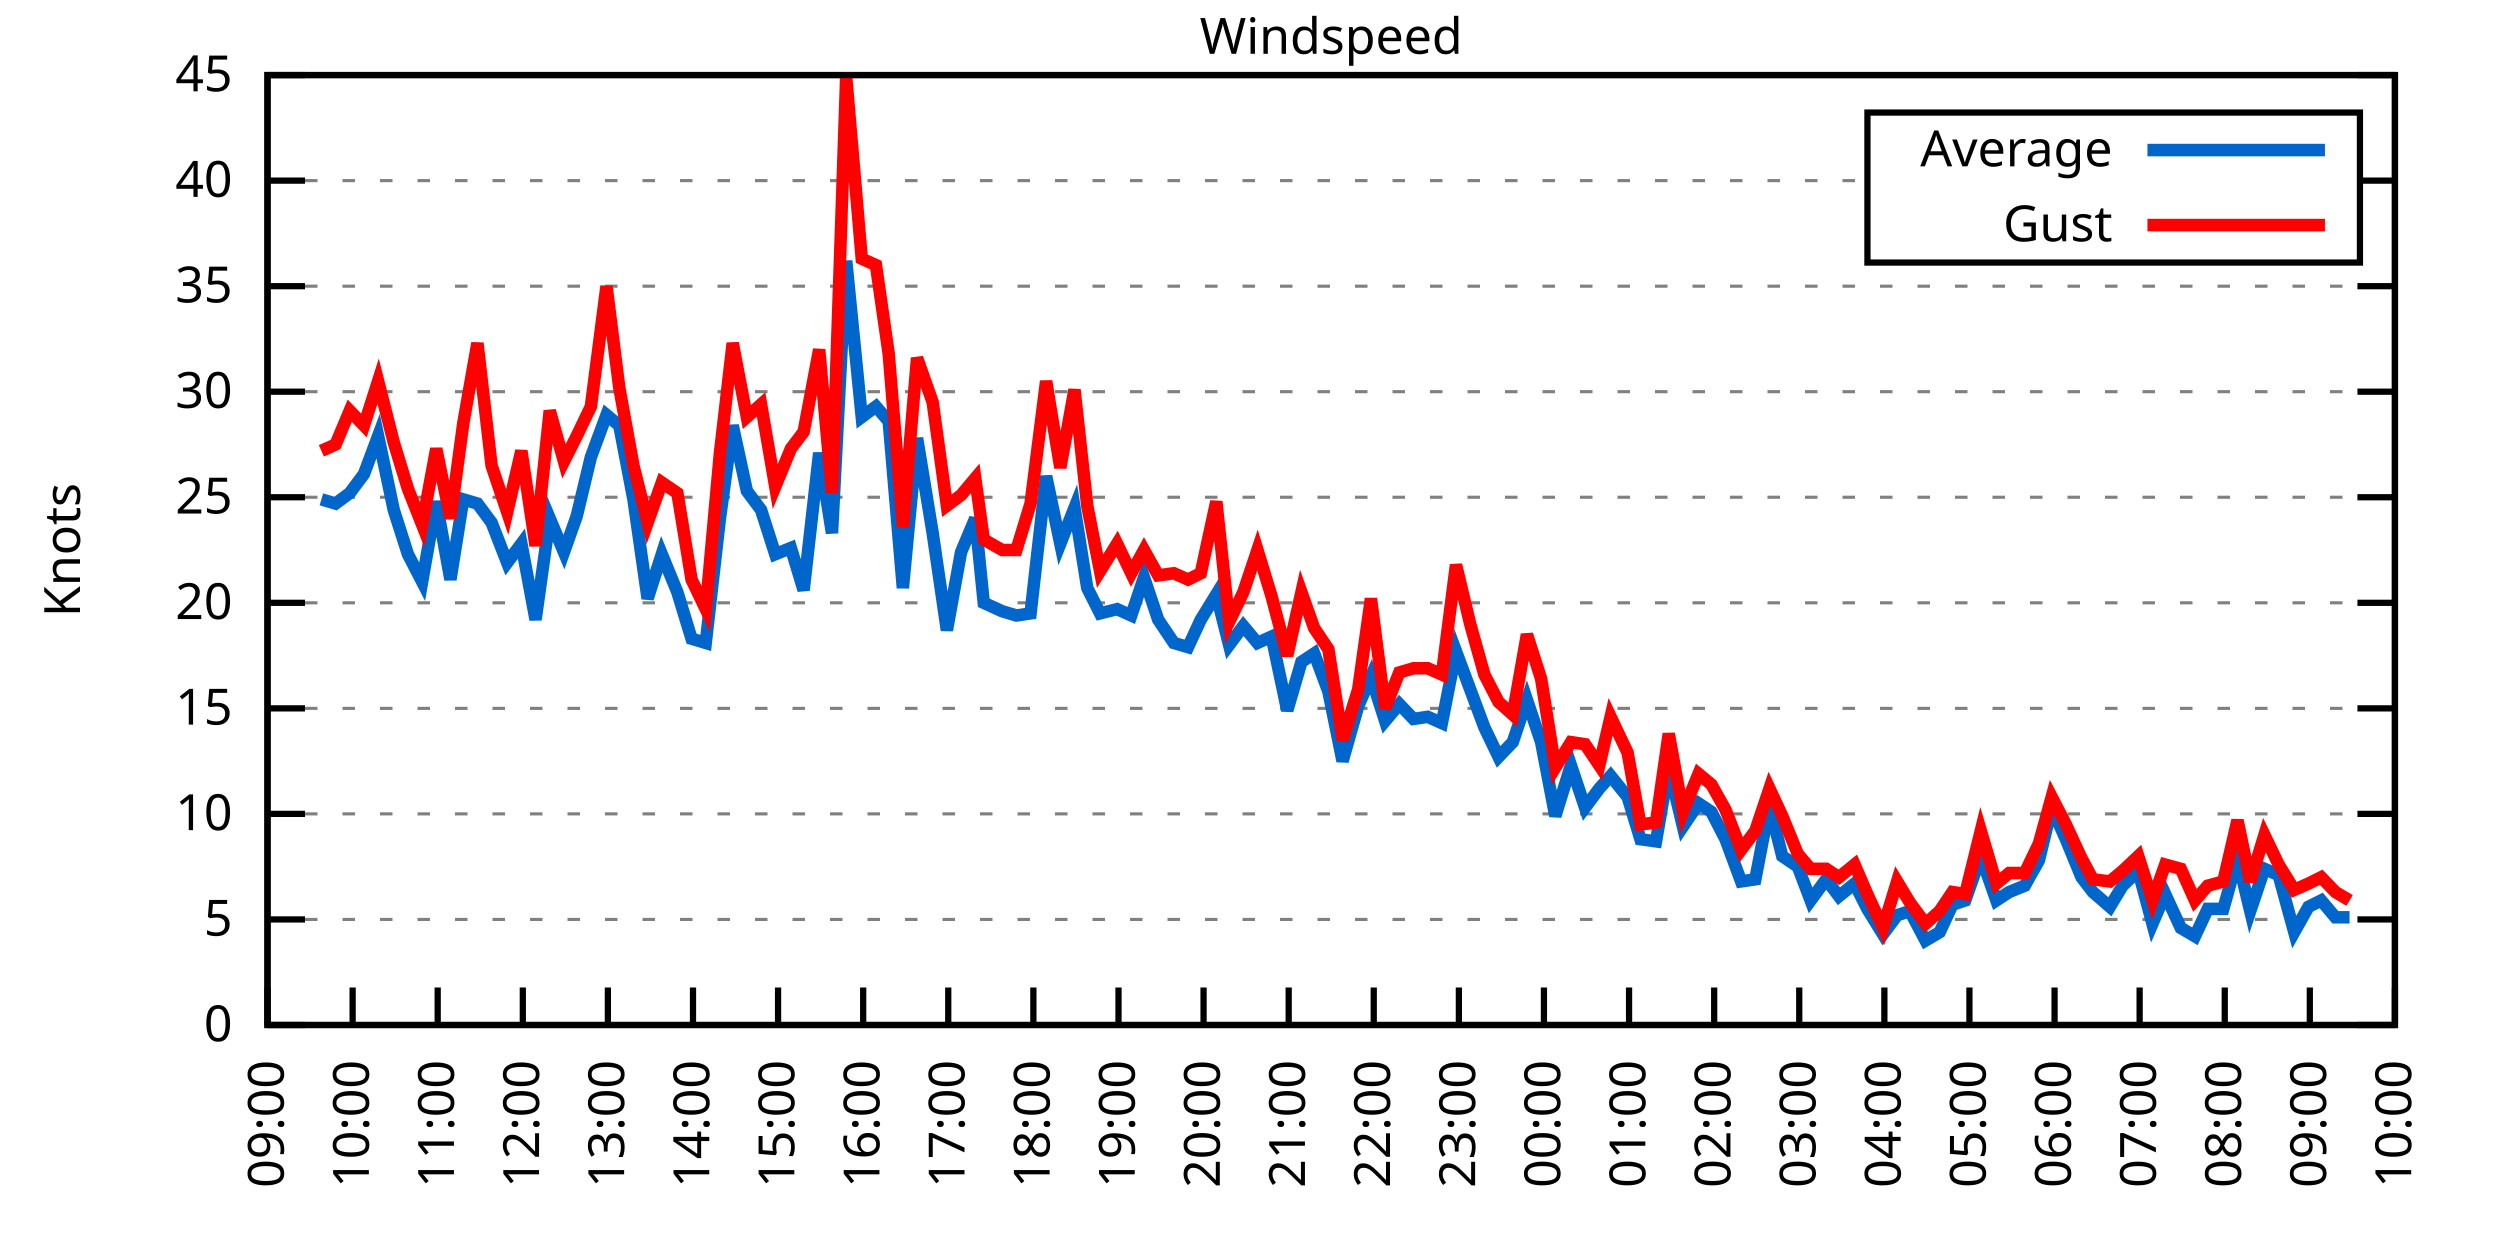
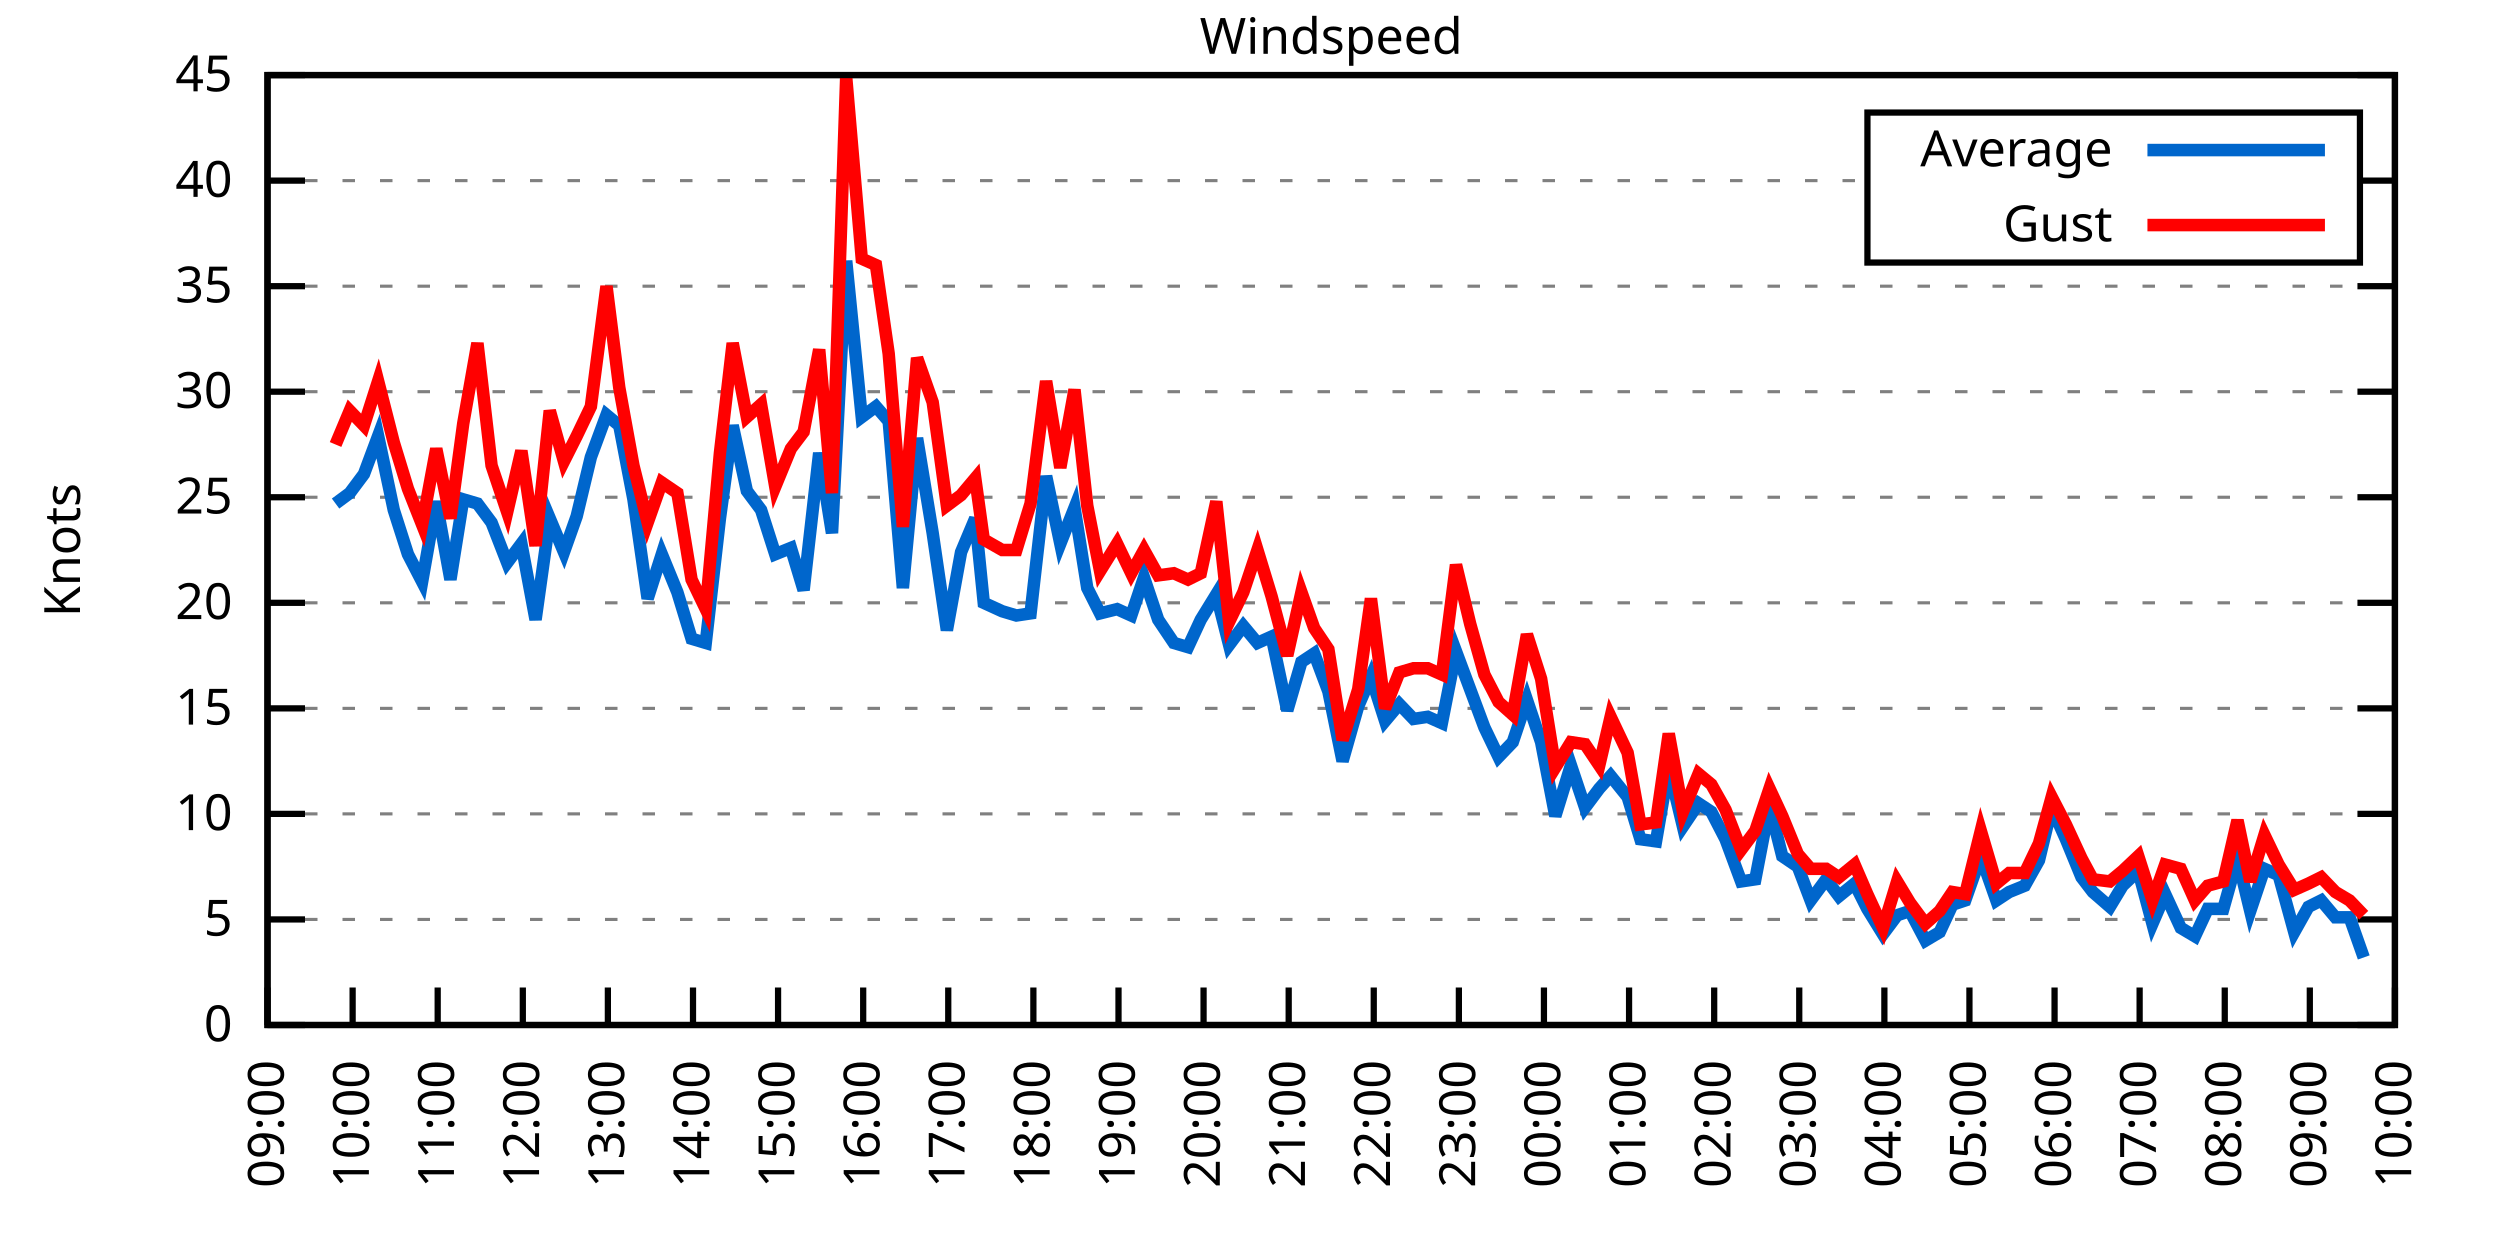
<svg xmlns="http://www.w3.org/2000/svg" xmlns:xlink="http://www.w3.org/1999/xlink" width="400" height="200" viewBox="0 0 400 200">
  <g id="gnuplot_canvas">
    <rect x="0" y="0" width="400" height="200" fill="none" />
    <defs>
      <circle id="gpDot" r="0.5" stroke-width="0.5" stroke="currentColor" />
      <path id="gpPt0" stroke-width="0.333" stroke="currentColor" d="M-1,0 h2 M0,-1 v2" />
      <path id="gpPt1" stroke-width="0.333" stroke="currentColor" d="M-1,-1 L1,1 M1,-1 L-1,1" />
      <path id="gpPt2" stroke-width="0.333" stroke="currentColor" d="M-1,0 L1,0 M0,-1 L0,1 M-1,-1 L1,1 M-1,1 L1,-1" />
      <rect id="gpPt3" stroke-width="0.333" stroke="currentColor" x="-1" y="-1" width="2" height="2" />
      <rect id="gpPt4" stroke-width="0.333" stroke="currentColor" fill="currentColor" x="-1" y="-1" width="2" height="2" />
      <circle id="gpPt5" stroke-width="0.333" stroke="currentColor" cx="0" cy="0" r="1" />
      <use xlink:href="#gpPt5" id="gpPt6" fill="currentColor" stroke="none" />
      <path id="gpPt7" stroke-width="0.333" stroke="currentColor" d="M0,-1.33 L-1.33,0.67 L1.33,0.67 z" />
      <use xlink:href="#gpPt7" id="gpPt8" fill="currentColor" stroke="none" />
      <use xlink:href="#gpPt7" id="gpPt9" stroke="currentColor" transform="rotate(180)" />
      <use xlink:href="#gpPt9" id="gpPt10" fill="currentColor" stroke="none" />
      <use xlink:href="#gpPt3" id="gpPt11" stroke="currentColor" transform="rotate(45)" />
      <use xlink:href="#gpPt11" id="gpPt12" fill="currentColor" stroke="none" />
      <path id="gpPt13" stroke-width="0.333" stroke="currentColor" d="M0,1.330 L1.265,0.411 L0.782,-1.067 L-0.782,-1.076 L-1.265,0.411 z" />
      <use xlink:href="#gpPt13" id="gpPt14" fill="currentColor" stroke="none" />
      <filter id="textbox" filterUnits="objectBoundingBox" x="0" y="0" height="1" width="1">
        <feFlood flood-color="white" flood-opacity="1" result="bgnd" />
        <feComposite in="SourceGraphic" in2="bgnd" operator="atop" />
      </filter>
      <filter id="greybox" filterUnits="objectBoundingBox" x="0" y="0" height="1" width="1">
        <feFlood flood-color="lightgrey" flood-opacity="1" result="grey" />
        <feComposite in="SourceGraphic" in2="grey" operator="atop" />
      </filter>
    </defs>
    <g fill="none" color="white" stroke="currentColor" stroke-width="1.00" stroke-linecap="butt" stroke-linejoin="miter">
</g>
    <g fill="none" color="black" stroke="currentColor" stroke-width="1.00" stroke-linecap="butt" stroke-linejoin="miter">
      <g stroke="none" shape-rendering="crispEdges">
        <polygon fill="rgb(255, 255, 255)" points="42.80,164.00 383.18,164.00 383.18,12.02 42.80,12.02 " />
      </g>
    </g>
    <g fill="none" color="black" stroke="currentColor" stroke-width="1.00" stroke-linecap="butt" stroke-linejoin="miter">
</g>
    <g fill="none" color="black" stroke="black" stroke-width="0.50" stroke-linecap="butt" stroke-linejoin="miter">
</g>
    <g fill="none" color="gray" stroke="currentColor" stroke-width="0.50" stroke-linecap="butt" stroke-linejoin="miter">
      <path stroke="gray" stroke-dasharray="2,4" class="gridline" d="M42.80,164.00 L383.19,164.00  " />
    </g>
    <g fill="none" color="gray" stroke="gray" stroke-width="1.00" stroke-linecap="butt" stroke-linejoin="miter">
</g>
    <g fill="none" color="black" stroke="currentColor" stroke-width="1.00" stroke-linecap="butt" stroke-linejoin="miter">
      <path stroke="black" d="M42.80,164.00 L48.80,164.00 M383.19,164.00 L377.19,164.00  " />
      <g transform="translate(37.20,166.60)" stroke="none" fill="black" font-family="Sans" font-size="8.00" text-anchor="end">
        <text>
          <tspan font-family="Sans"> 0</tspan>
        </text>
      </g>
    </g>
    <g fill="none" color="black" stroke="currentColor" stroke-width="1.00" stroke-linecap="butt" stroke-linejoin="miter">
</g>
    <g fill="none" color="black" stroke="black" stroke-width="0.50" stroke-linecap="butt" stroke-linejoin="miter">
</g>
    <g fill="none" color="gray" stroke="currentColor" stroke-width="0.50" stroke-linecap="butt" stroke-linejoin="miter">
      <path stroke="gray" stroke-dasharray="2,4" class="gridline" d="M42.80,147.11 L383.19,147.11  " />
    </g>
    <g fill="none" color="gray" stroke="gray" stroke-width="1.00" stroke-linecap="butt" stroke-linejoin="miter">
</g>
    <g fill="none" color="black" stroke="currentColor" stroke-width="1.00" stroke-linecap="butt" stroke-linejoin="miter">
      <path stroke="black" d="M42.80,147.11 L48.80,147.11 M383.19,147.11 L377.19,147.11  " />
      <g transform="translate(37.20,149.71)" stroke="none" fill="black" font-family="Sans" font-size="8.00" text-anchor="end">
        <text>
          <tspan font-family="Sans"> 5</tspan>
        </text>
      </g>
    </g>
    <g fill="none" color="black" stroke="currentColor" stroke-width="1.00" stroke-linecap="butt" stroke-linejoin="miter">
</g>
    <g fill="none" color="black" stroke="black" stroke-width="0.50" stroke-linecap="butt" stroke-linejoin="miter">
</g>
    <g fill="none" color="gray" stroke="currentColor" stroke-width="0.50" stroke-linecap="butt" stroke-linejoin="miter">
      <path stroke="gray" stroke-dasharray="2,4" class="gridline" d="M42.80,130.22 L383.19,130.22  " />
    </g>
    <g fill="none" color="gray" stroke="gray" stroke-width="1.00" stroke-linecap="butt" stroke-linejoin="miter">
</g>
    <g fill="none" color="black" stroke="currentColor" stroke-width="1.00" stroke-linecap="butt" stroke-linejoin="miter">
      <path stroke="black" d="M42.80,130.22 L48.80,130.22 M383.19,130.22 L377.19,130.22  " />
      <g transform="translate(37.20,132.82)" stroke="none" fill="black" font-family="Sans" font-size="8.00" text-anchor="end">
        <text>
          <tspan font-family="Sans"> 10</tspan>
        </text>
      </g>
    </g>
    <g fill="none" color="black" stroke="currentColor" stroke-width="1.00" stroke-linecap="butt" stroke-linejoin="miter">
</g>
    <g fill="none" color="black" stroke="black" stroke-width="0.50" stroke-linecap="butt" stroke-linejoin="miter">
</g>
    <g fill="none" color="gray" stroke="currentColor" stroke-width="0.50" stroke-linecap="butt" stroke-linejoin="miter">
      <path stroke="gray" stroke-dasharray="2,4" class="gridline" d="M42.80,113.34 L383.19,113.34  " />
    </g>
    <g fill="none" color="gray" stroke="gray" stroke-width="1.00" stroke-linecap="butt" stroke-linejoin="miter">
</g>
    <g fill="none" color="black" stroke="currentColor" stroke-width="1.00" stroke-linecap="butt" stroke-linejoin="miter">
      <path stroke="black" d="M42.80,113.34 L48.80,113.34 M383.19,113.34 L377.19,113.34  " />
      <g transform="translate(37.20,115.94)" stroke="none" fill="black" font-family="Sans" font-size="8.00" text-anchor="end">
        <text>
          <tspan font-family="Sans"> 15</tspan>
        </text>
      </g>
    </g>
    <g fill="none" color="black" stroke="currentColor" stroke-width="1.00" stroke-linecap="butt" stroke-linejoin="miter">
</g>
    <g fill="none" color="black" stroke="black" stroke-width="0.50" stroke-linecap="butt" stroke-linejoin="miter">
</g>
    <g fill="none" color="gray" stroke="currentColor" stroke-width="0.50" stroke-linecap="butt" stroke-linejoin="miter">
      <path stroke="gray" stroke-dasharray="2,4" class="gridline" d="M42.80,96.45 L383.19,96.45  " />
    </g>
    <g fill="none" color="gray" stroke="gray" stroke-width="1.00" stroke-linecap="butt" stroke-linejoin="miter">
</g>
    <g fill="none" color="black" stroke="currentColor" stroke-width="1.00" stroke-linecap="butt" stroke-linejoin="miter">
      <path stroke="black" d="M42.80,96.45 L48.80,96.45 M383.19,96.45 L377.19,96.45  " />
      <g transform="translate(37.20,99.05)" stroke="none" fill="black" font-family="Sans" font-size="8.00" text-anchor="end">
        <text>
          <tspan font-family="Sans"> 20</tspan>
        </text>
      </g>
    </g>
    <g fill="none" color="black" stroke="currentColor" stroke-width="1.00" stroke-linecap="butt" stroke-linejoin="miter">
</g>
    <g fill="none" color="black" stroke="black" stroke-width="0.50" stroke-linecap="butt" stroke-linejoin="miter">
</g>
    <g fill="none" color="gray" stroke="currentColor" stroke-width="0.50" stroke-linecap="butt" stroke-linejoin="miter">
      <path stroke="gray" stroke-dasharray="2,4" class="gridline" d="M42.80,79.56 L383.19,79.56  " />
    </g>
    <g fill="none" color="gray" stroke="gray" stroke-width="1.00" stroke-linecap="butt" stroke-linejoin="miter">
</g>
    <g fill="none" color="black" stroke="currentColor" stroke-width="1.00" stroke-linecap="butt" stroke-linejoin="miter">
      <path stroke="black" d="M42.80,79.56 L48.80,79.56 M383.19,79.56 L377.19,79.56  " />
      <g transform="translate(37.20,82.16)" stroke="none" fill="black" font-family="Sans" font-size="8.00" text-anchor="end">
        <text>
          <tspan font-family="Sans"> 25</tspan>
        </text>
      </g>
    </g>
    <g fill="none" color="black" stroke="currentColor" stroke-width="1.00" stroke-linecap="butt" stroke-linejoin="miter">
</g>
    <g fill="none" color="black" stroke="black" stroke-width="0.50" stroke-linecap="butt" stroke-linejoin="miter">
</g>
    <g fill="none" color="gray" stroke="currentColor" stroke-width="0.50" stroke-linecap="butt" stroke-linejoin="miter">
      <path stroke="gray" stroke-dasharray="2,4" class="gridline" d="M42.80,62.67 L383.19,62.67  " />
    </g>
    <g fill="none" color="gray" stroke="gray" stroke-width="1.00" stroke-linecap="butt" stroke-linejoin="miter">
</g>
    <g fill="none" color="black" stroke="currentColor" stroke-width="1.00" stroke-linecap="butt" stroke-linejoin="miter">
      <path stroke="black" d="M42.80,62.67 L48.80,62.67 M383.19,62.67 L377.19,62.67  " />
      <g transform="translate(37.20,65.27)" stroke="none" fill="black" font-family="Sans" font-size="8.00" text-anchor="end">
        <text>
          <tspan font-family="Sans"> 30</tspan>
        </text>
      </g>
    </g>
    <g fill="none" color="black" stroke="currentColor" stroke-width="1.00" stroke-linecap="butt" stroke-linejoin="miter">
</g>
    <g fill="none" color="black" stroke="black" stroke-width="0.50" stroke-linecap="butt" stroke-linejoin="miter">
</g>
    <g fill="none" color="gray" stroke="currentColor" stroke-width="0.50" stroke-linecap="butt" stroke-linejoin="miter">
      <path stroke="gray" stroke-dasharray="2,4" class="gridline" d="M42.80,45.79 L383.19,45.79  " />
    </g>
    <g fill="none" color="gray" stroke="gray" stroke-width="1.00" stroke-linecap="butt" stroke-linejoin="miter">
</g>
    <g fill="none" color="black" stroke="currentColor" stroke-width="1.00" stroke-linecap="butt" stroke-linejoin="miter">
      <path stroke="black" d="M42.80,45.79 L48.80,45.79 M383.19,45.79 L377.19,45.79  " />
      <g transform="translate(37.20,48.39)" stroke="none" fill="black" font-family="Sans" font-size="8.00" text-anchor="end">
        <text>
          <tspan font-family="Sans"> 35</tspan>
        </text>
      </g>
    </g>
    <g fill="none" color="black" stroke="currentColor" stroke-width="1.00" stroke-linecap="butt" stroke-linejoin="miter">
</g>
    <g fill="none" color="black" stroke="black" stroke-width="0.50" stroke-linecap="butt" stroke-linejoin="miter">
</g>
    <g fill="none" color="gray" stroke="currentColor" stroke-width="0.50" stroke-linecap="butt" stroke-linejoin="miter">
      <path stroke="gray" stroke-dasharray="2,4" class="gridline" d="M42.80,28.90 L298.79,28.90 M377.59,28.90 L383.19,28.90  " />
    </g>
    <g fill="none" color="gray" stroke="gray" stroke-width="1.00" stroke-linecap="butt" stroke-linejoin="miter">
</g>
    <g fill="none" color="black" stroke="currentColor" stroke-width="1.00" stroke-linecap="butt" stroke-linejoin="miter">
      <path stroke="black" d="M42.80,28.90 L48.80,28.90 M383.19,28.90 L377.19,28.90  " />
      <g transform="translate(37.20,31.50)" stroke="none" fill="black" font-family="Sans" font-size="8.00" text-anchor="end">
        <text>
          <tspan font-family="Sans"> 40</tspan>
        </text>
      </g>
    </g>
    <g fill="none" color="black" stroke="currentColor" stroke-width="1.00" stroke-linecap="butt" stroke-linejoin="miter">
</g>
    <g fill="none" color="black" stroke="black" stroke-width="0.50" stroke-linecap="butt" stroke-linejoin="miter">
</g>
    <g fill="none" color="gray" stroke="currentColor" stroke-width="0.50" stroke-linecap="butt" stroke-linejoin="miter">
      <path stroke="gray" stroke-dasharray="2,4" class="gridline" d="M42.80,12.01 L383.19,12.01  " />
    </g>
    <g fill="none" color="gray" stroke="gray" stroke-width="1.00" stroke-linecap="butt" stroke-linejoin="miter">
</g>
    <g fill="none" color="black" stroke="currentColor" stroke-width="1.00" stroke-linecap="butt" stroke-linejoin="miter">
      <path stroke="black" d="M42.80,12.01 L48.80,12.01 M383.19,12.01 L377.19,12.01  " />
      <g transform="translate(37.20,14.61)" stroke="none" fill="black" font-family="Sans" font-size="8.00" text-anchor="end">
        <text>
          <tspan font-family="Sans"> 45</tspan>
        </text>
      </g>
    </g>
    <g fill="none" color="black" stroke="currentColor" stroke-width="1.00" stroke-linecap="butt" stroke-linejoin="miter">
      <path stroke="black" d="M42.80,164.00 L42.80,158.00  " />
      <g transform="translate(45.40,169.60) rotate(270.00)" stroke="none" fill="black" font-family="Sans" font-size="8.00" text-anchor="end">
        <text>
          <tspan font-family="Sans">09:00</tspan>
        </text>
      </g>
    </g>
    <g fill="none" color="black" stroke="currentColor" stroke-width="1.00" stroke-linecap="butt" stroke-linejoin="miter">
      <path stroke="black" d="M56.42,164.00 L56.42,158.00  " />
      <g transform="translate(59.02,169.60) rotate(270.00)" stroke="none" fill="black" font-family="Sans" font-size="8.00" text-anchor="end">
        <text>
          <tspan font-family="Sans">10:00</tspan>
        </text>
      </g>
    </g>
    <g fill="none" color="black" stroke="currentColor" stroke-width="1.00" stroke-linecap="butt" stroke-linejoin="miter">
      <path stroke="black" d="M70.03,164.00 L70.03,158.00  " />
      <g transform="translate(72.63,169.60) rotate(270.00)" stroke="none" fill="black" font-family="Sans" font-size="8.00" text-anchor="end">
        <text>
          <tspan font-family="Sans">11:00</tspan>
        </text>
      </g>
    </g>
    <g fill="none" color="black" stroke="currentColor" stroke-width="1.00" stroke-linecap="butt" stroke-linejoin="miter">
      <path stroke="black" d="M83.65,164.00 L83.65,158.00  " />
      <g transform="translate(86.25,169.60) rotate(270.00)" stroke="none" fill="black" font-family="Sans" font-size="8.00" text-anchor="end">
        <text>
          <tspan font-family="Sans">12:00</tspan>
        </text>
      </g>
    </g>
    <g fill="none" color="black" stroke="currentColor" stroke-width="1.00" stroke-linecap="butt" stroke-linejoin="miter">
      <path stroke="black" d="M97.26,164.00 L97.26,158.00  " />
      <g transform="translate(99.86,169.60) rotate(270.00)" stroke="none" fill="black" font-family="Sans" font-size="8.00" text-anchor="end">
        <text>
          <tspan font-family="Sans">13:00</tspan>
        </text>
      </g>
    </g>
    <g fill="none" color="black" stroke="currentColor" stroke-width="1.00" stroke-linecap="butt" stroke-linejoin="miter">
      <path stroke="black" d="M110.88,164.00 L110.88,158.00  " />
      <g transform="translate(113.48,169.60) rotate(270.00)" stroke="none" fill="black" font-family="Sans" font-size="8.00" text-anchor="end">
        <text>
          <tspan font-family="Sans">14:00</tspan>
        </text>
      </g>
    </g>
    <g fill="none" color="black" stroke="currentColor" stroke-width="1.00" stroke-linecap="butt" stroke-linejoin="miter">
      <path stroke="black" d="M124.49,164.00 L124.49,158.00  " />
      <g transform="translate(127.09,169.60) rotate(270.00)" stroke="none" fill="black" font-family="Sans" font-size="8.00" text-anchor="end">
        <text>
          <tspan font-family="Sans">15:00</tspan>
        </text>
      </g>
    </g>
    <g fill="none" color="black" stroke="currentColor" stroke-width="1.00" stroke-linecap="butt" stroke-linejoin="miter">
      <path stroke="black" d="M138.11,164.00 L138.11,158.00  " />
      <g transform="translate(140.71,169.60) rotate(270.00)" stroke="none" fill="black" font-family="Sans" font-size="8.00" text-anchor="end">
        <text>
          <tspan font-family="Sans">16:00</tspan>
        </text>
      </g>
    </g>
    <g fill="none" color="black" stroke="currentColor" stroke-width="1.00" stroke-linecap="butt" stroke-linejoin="miter">
      <path stroke="black" d="M151.72,164.00 L151.72,158.00  " />
      <g transform="translate(154.32,169.60) rotate(270.00)" stroke="none" fill="black" font-family="Sans" font-size="8.00" text-anchor="end">
        <text>
          <tspan font-family="Sans">17:00</tspan>
        </text>
      </g>
    </g>
    <g fill="none" color="black" stroke="currentColor" stroke-width="1.00" stroke-linecap="butt" stroke-linejoin="miter">
      <path stroke="black" d="M165.34,164.00 L165.34,158.00  " />
      <g transform="translate(167.94,169.60) rotate(270.00)" stroke="none" fill="black" font-family="Sans" font-size="8.00" text-anchor="end">
        <text>
          <tspan font-family="Sans">18:00</tspan>
        </text>
      </g>
    </g>
    <g fill="none" color="black" stroke="currentColor" stroke-width="1.00" stroke-linecap="butt" stroke-linejoin="miter">
      <path stroke="black" d="M178.96,164.00 L178.96,158.00  " />
      <g transform="translate(181.56,169.60) rotate(270.00)" stroke="none" fill="black" font-family="Sans" font-size="8.00" text-anchor="end">
        <text>
          <tspan font-family="Sans">19:00</tspan>
        </text>
      </g>
    </g>
    <g fill="none" color="black" stroke="currentColor" stroke-width="1.00" stroke-linecap="butt" stroke-linejoin="miter">
      <path stroke="black" d="M192.57,164.00 L192.57,158.00  " />
      <g transform="translate(195.17,169.60) rotate(270.00)" stroke="none" fill="black" font-family="Sans" font-size="8.00" text-anchor="end">
        <text>
          <tspan font-family="Sans">20:00</tspan>
        </text>
      </g>
    </g>
    <g fill="none" color="black" stroke="currentColor" stroke-width="1.00" stroke-linecap="butt" stroke-linejoin="miter">
      <path stroke="black" d="M206.19,164.00 L206.19,158.00  " />
      <g transform="translate(208.79,169.60) rotate(270.00)" stroke="none" fill="black" font-family="Sans" font-size="8.00" text-anchor="end">
        <text>
          <tspan font-family="Sans">21:00</tspan>
        </text>
      </g>
    </g>
    <g fill="none" color="black" stroke="currentColor" stroke-width="1.00" stroke-linecap="butt" stroke-linejoin="miter">
      <path stroke="black" d="M219.80,164.00 L219.80,158.00  " />
      <g transform="translate(222.40,169.60) rotate(270.00)" stroke="none" fill="black" font-family="Sans" font-size="8.00" text-anchor="end">
        <text>
          <tspan font-family="Sans">22:00</tspan>
        </text>
      </g>
    </g>
    <g fill="none" color="black" stroke="currentColor" stroke-width="1.00" stroke-linecap="butt" stroke-linejoin="miter">
      <path stroke="black" d="M233.42,164.00 L233.42,158.00  " />
      <g transform="translate(236.02,169.60) rotate(270.00)" stroke="none" fill="black" font-family="Sans" font-size="8.00" text-anchor="end">
        <text>
          <tspan font-family="Sans">23:00</tspan>
        </text>
      </g>
    </g>
    <g fill="none" color="black" stroke="currentColor" stroke-width="1.00" stroke-linecap="butt" stroke-linejoin="miter">
      <path stroke="black" d="M247.03,164.00 L247.03,158.00  " />
      <g transform="translate(249.63,169.60) rotate(270.00)" stroke="none" fill="black" font-family="Sans" font-size="8.00" text-anchor="end">
        <text>
          <tspan font-family="Sans">00:00</tspan>
        </text>
      </g>
    </g>
    <g fill="none" color="black" stroke="currentColor" stroke-width="1.00" stroke-linecap="butt" stroke-linejoin="miter">
      <path stroke="black" d="M260.65,164.00 L260.65,158.00  " />
      <g transform="translate(263.25,169.60) rotate(270.00)" stroke="none" fill="black" font-family="Sans" font-size="8.00" text-anchor="end">
        <text>
          <tspan font-family="Sans">01:00</tspan>
        </text>
      </g>
    </g>
    <g fill="none" color="black" stroke="currentColor" stroke-width="1.00" stroke-linecap="butt" stroke-linejoin="miter">
      <path stroke="black" d="M274.27,164.00 L274.27,158.00  " />
      <g transform="translate(276.87,169.60) rotate(270.00)" stroke="none" fill="black" font-family="Sans" font-size="8.00" text-anchor="end">
        <text>
          <tspan font-family="Sans">02:00</tspan>
        </text>
      </g>
    </g>
    <g fill="none" color="black" stroke="currentColor" stroke-width="1.00" stroke-linecap="butt" stroke-linejoin="miter">
      <path stroke="black" d="M287.88,164.00 L287.88,158.00  " />
      <g transform="translate(290.48,169.60) rotate(270.00)" stroke="none" fill="black" font-family="Sans" font-size="8.00" text-anchor="end">
        <text>
          <tspan font-family="Sans">03:00</tspan>
        </text>
      </g>
    </g>
    <g fill="none" color="black" stroke="currentColor" stroke-width="1.00" stroke-linecap="butt" stroke-linejoin="miter">
      <path stroke="black" d="M301.50,164.00 L301.50,158.00  " />
      <g transform="translate(304.10,169.60) rotate(270.00)" stroke="none" fill="black" font-family="Sans" font-size="8.00" text-anchor="end">
        <text>
          <tspan font-family="Sans">04:00</tspan>
        </text>
      </g>
    </g>
    <g fill="none" color="black" stroke="currentColor" stroke-width="1.00" stroke-linecap="butt" stroke-linejoin="miter">
      <path stroke="black" d="M315.11,164.00 L315.11,158.00  " />
      <g transform="translate(317.71,169.60) rotate(270.00)" stroke="none" fill="black" font-family="Sans" font-size="8.00" text-anchor="end">
        <text>
          <tspan font-family="Sans">05:00</tspan>
        </text>
      </g>
    </g>
    <g fill="none" color="black" stroke="currentColor" stroke-width="1.00" stroke-linecap="butt" stroke-linejoin="miter">
      <path stroke="black" d="M328.73,164.00 L328.73,158.00  " />
      <g transform="translate(331.33,169.60) rotate(270.00)" stroke="none" fill="black" font-family="Sans" font-size="8.00" text-anchor="end">
        <text>
          <tspan font-family="Sans">06:00</tspan>
        </text>
      </g>
    </g>
    <g fill="none" color="black" stroke="currentColor" stroke-width="1.00" stroke-linecap="butt" stroke-linejoin="miter">
      <path stroke="black" d="M342.34,164.00 L342.34,158.00  " />
      <g transform="translate(344.94,169.60) rotate(270.00)" stroke="none" fill="black" font-family="Sans" font-size="8.00" text-anchor="end">
        <text>
          <tspan font-family="Sans">07:00</tspan>
        </text>
      </g>
    </g>
    <g fill="none" color="black" stroke="currentColor" stroke-width="1.00" stroke-linecap="butt" stroke-linejoin="miter">
      <path stroke="black" d="M355.96,164.00 L355.96,158.00  " />
      <g transform="translate(358.56,169.60) rotate(270.00)" stroke="none" fill="black" font-family="Sans" font-size="8.00" text-anchor="end">
        <text>
          <tspan font-family="Sans">08:00</tspan>
        </text>
      </g>
    </g>
    <g fill="none" color="black" stroke="currentColor" stroke-width="1.00" stroke-linecap="butt" stroke-linejoin="miter">
      <path stroke="black" d="M369.57,164.00 L369.57,158.00  " />
      <g transform="translate(372.17,169.60) rotate(270.00)" stroke="none" fill="black" font-family="Sans" font-size="8.00" text-anchor="end">
        <text>
          <tspan font-family="Sans">09:00</tspan>
        </text>
      </g>
    </g>
    <g fill="none" color="black" stroke="currentColor" stroke-width="1.00" stroke-linecap="butt" stroke-linejoin="miter">
      <path stroke="black" d="M383.19,164.00 L383.19,158.00  " />
      <g transform="translate(385.79,169.60) rotate(270.00)" stroke="none" fill="black" font-family="Sans" font-size="8.00" text-anchor="end">
        <text>
          <tspan font-family="Sans">10:00</tspan>
        </text>
      </g>
    </g>
    <g fill="none" color="black" stroke="currentColor" stroke-width="1.00" stroke-linecap="butt" stroke-linejoin="miter">
</g>
    <g fill="none" color="black" stroke="currentColor" stroke-width="1.00" stroke-linecap="butt" stroke-linejoin="miter">
      <path stroke="black" d="M42.80,12.01 L42.80,164.00 L383.19,164.00 L383.19,12.01 L42.80,12.01 Z  " />
    </g>
    <g fill="none" color="black" stroke="currentColor" stroke-width="1.00" stroke-linecap="butt" stroke-linejoin="miter">
</g>
    <g fill="none" color="black" stroke="currentColor" stroke-width="1.00" stroke-linecap="butt" stroke-linejoin="miter">
      <path stroke="black" d="M298.79,42.01 L298.79,18.01 L377.59,18.01 L377.59,42.01 L298.79,42.01 Z  " />
    </g>
    <g id="Windspeed_plot_1">
      <g fill="none" color="white" stroke="black" stroke-width="2.00" stroke-linecap="butt" stroke-linejoin="miter">
</g>
      <g fill="none" color="black" stroke="currentColor" stroke-width="2.00" stroke-linecap="butt" stroke-linejoin="miter">
        <g transform="translate(337.99,26.61)" stroke="none" fill="black" font-family="Sans" font-size="8.00" text-anchor="end">
          <text>
            <tspan font-family="Sans">Average</tspan>
          </text>
        </g>
      </g>
      <g fill="none" color="black" stroke="currentColor" stroke-width="2.00" stroke-linecap="butt" stroke-linejoin="miter">
-         <path stroke="rgb(  0, 102, 204)" d="M343.59,24.01 L371.99,24.01 M51.42,79.90 L53.69,80.57 L55.96,78.89 L58.23,75.85 L60.50,69.77 L63.00,81.59   L65.27,88.68 L67.54,93.07 L69.80,80.24 L72.07,92.73 L74.12,79.90 L76.39,80.57 L78.65,83.61 L81.15,90.03   L83.42,86.99 L85.69,99.15 L87.96,82.94 L90.23,88.34 L92.27,82.60 L94.54,73.14 L97.04,66.39 L99.08,68.08   L101.35,79.90 L103.62,95.77 L105.89,88.68 L108.38,94.76 L110.65,102.19 L112.92,102.87 L115.19,82.94 L117.23,68.08   L119.50,78.55 L121.77,81.59 L124.04,88.68 L126.54,87.67 L128.58,94.42 L131.07,72.47 L133.12,85.30 L135.39,41.73   L137.88,66.73 L140.15,65.04 L142.19,67.40 L144.46,94.08 L146.73,70.10 L149.23,85.30 L151.50,100.84 L153.77,88.34   L156.04,82.94 L157.40,96.45 L160.35,97.80 L162.62,98.48 L164.89,98.14 L167.38,76.18 L169.65,86.99 L171.92,81.25   L173.96,94.08 L176.01,98.14 L178.73,97.46 L181.00,98.48 L183.04,92.40 L185.31,99.15 L187.81,102.87 L190.08,103.54   L192.12,99.15 L194.61,95.10 L196.66,103.20 L198.93,100.16 L201.19,102.87 L203.46,101.85 L205.96,113.67 L208.23,105.91   L210.27,104.56 L212.54,110.63 L214.81,121.78 L217.31,113.00 L219.35,108.27 L221.62,115.36 L223.89,112.66 L226.16,115.03   L228.43,114.69 L230.70,115.70 L232.96,104.22 L235.23,110.30 L237.50,116.38 L239.77,121.11 L242.04,118.74 L244.31,111.99   L246.58,118.74 L248.85,130.56 L251.35,122.46 L253.61,129.21 L255.88,126.17 L257.70,124.14 L260.42,127.52 L262.47,134.28   L264.96,134.62 L267.00,122.79 L269.27,132.25 L271.77,128.54 L273.81,129.89 L276.08,134.28 L278.58,141.03 L280.85,140.69   L283.12,128.87 L285.16,136.98 L287.65,138.67 L289.70,144.07 L292.19,140.69 L294.23,143.40 L296.73,141.37 L298.77,145.42   L301.27,149.48 L303.54,146.44 L305.58,145.76 L308.08,150.49 L310.35,149.14 L312.39,144.75 L314.43,144.07 L316.93,136.98   L319.42,144.07 L321.47,142.72 L323.96,141.71 L326.23,137.66 L328.27,129.21 L330.54,134.28 L333.04,140.36 L334.85,142.72   L337.58,145.09 L339.62,141.71 L342.12,139.34 L344.39,147.79 L346.43,143.06 L348.92,148.46 L351.19,149.81 L353.24,145.42   L355.73,145.42 L358.00,137.32 L360.04,145.76 L362.31,139.01 L364.58,140.02 L367.08,149.14 L369.35,145.09 L371.39,144.07   L373.66,146.77 L375.93,146.77  " />
+         <path stroke="rgb(  0, 102, 204)" d="M343.59,24.01 L371.99,24.01 M53.69,80.57 L55.96,78.89 L58.23,75.85 L60.50,69.77 L63.00,81.59 L65.27,88.68   L67.54,93.07 L69.80,80.24 L72.07,92.73 L74.12,79.90 L76.39,80.57 L78.65,83.61 L81.15,90.03 L83.42,86.99   L85.69,99.15 L87.96,82.94 L90.23,88.34 L92.27,82.60 L94.54,73.14 L97.04,66.39 L99.08,68.08 L101.35,79.90   L103.62,95.77 L105.89,88.68 L108.38,94.76 L110.65,102.19 L112.92,102.87 L115.19,82.94 L117.23,68.08 L119.50,78.55   L121.77,81.59 L124.04,88.68 L126.54,87.67 L128.58,94.42 L131.07,72.47 L133.12,85.30 L135.39,41.73 L137.88,66.73   L140.15,65.04 L142.19,67.40 L144.46,94.08 L146.73,70.10 L149.23,85.30 L151.50,100.84 L153.77,88.34 L156.04,82.94   L157.40,96.45 L160.35,97.80 L162.62,98.48 L164.89,98.14 L167.38,76.18 L169.65,86.99 L171.92,81.25 L173.96,94.08   L176.01,98.14 L178.73,97.46 L181.00,98.48 L183.04,92.40 L185.31,99.15 L187.81,102.87 L190.08,103.54 L192.12,99.15   L194.61,95.10 L196.66,103.20 L198.93,100.16 L201.19,102.87 L203.46,101.85 L205.96,113.67 L208.23,105.91 L210.27,104.56   L212.54,110.63 L214.81,121.78 L217.31,113.00 L219.35,108.27 L221.62,115.36 L223.89,112.66 L226.16,115.03 L228.43,114.69   L230.70,115.70 L232.96,104.22 L235.23,110.30 L237.50,116.38 L239.77,121.11 L242.04,118.74 L244.31,111.99 L246.58,118.74   L248.85,130.56 L251.35,122.46 L253.61,129.21 L255.88,126.17 L257.70,124.14 L260.42,127.52 L262.47,134.28 L264.96,134.62   L267.00,122.79 L269.27,132.25 L271.77,128.54 L273.81,129.89 L276.08,134.28 L278.58,141.03 L280.85,140.69 L283.12,128.87   L285.16,136.98 L287.65,138.67 L289.70,144.07 L292.19,140.69 L294.23,143.40 L296.73,141.37 L298.77,145.42 L301.27,149.48   L303.54,146.44 L305.58,145.76 L308.08,150.49 L310.35,149.14 L312.39,144.75 L314.43,144.07 L316.93,136.98 L319.42,144.07   L321.47,142.72 L323.96,141.71 L326.23,137.66 L328.27,129.21 L330.54,134.28 L333.04,140.36 L334.85,142.72 L337.58,145.09   L339.62,141.71 L342.12,139.34 L344.39,147.79 L346.43,143.06 L348.92,148.46 L351.19,149.81 L353.24,145.42 L355.73,145.42   L358.00,137.32 L360.04,145.76 L362.31,139.01 L364.58,140.02 L367.08,149.14 L369.35,145.09 L371.39,144.07 L373.66,146.77   L375.93,146.77 L378.20,153.19  " />
      </g>
    </g>
    <g id="Windspeed_plot_2">
      <g fill="none" color="black" stroke="currentColor" stroke-width="2.00" stroke-linecap="butt" stroke-linejoin="miter">
        <g transform="translate(337.99,38.61)" stroke="none" fill="black" font-family="Sans" font-size="8.00" text-anchor="end">
          <text>
            <tspan font-family="Sans">Gust</tspan>
          </text>
        </g>
      </g>
      <g fill="none" color="black" stroke="currentColor" stroke-width="2.00" stroke-linecap="butt" stroke-linejoin="miter">
-         <path stroke="rgb(255,   0,   0)" d="M343.59,36.01 L371.99,36.01 M51.42,72.13 L53.69,71.12 L55.96,65.71 L58.23,68.08 L60.50,60.98 L63.00,70.78   L65.27,78.21 L67.54,83.95 L69.80,71.79 L72.07,82.94 L74.12,67.74 L76.39,54.90 L78.65,74.49 L81.15,81.93   L83.42,72.13 L85.69,87.33 L87.96,65.71 L90.23,73.82 L92.27,69.77 L94.54,65.04 L97.04,45.79 L99.08,62.00   L101.35,74.49 L103.62,83.61 L105.89,77.20 L108.38,78.89 L110.65,92.73 L112.92,97.46 L115.19,72.47 L117.23,54.90   L119.50,66.73 L121.77,64.70 L124.04,77.87 L126.54,71.79 L128.58,69.09 L131.07,55.92 L133.12,78.89 L135.39,12.35   L137.88,41.39 L140.15,42.41 L142.19,56.59 L144.46,84.29 L146.73,57.27 L149.23,64.36 L151.50,80.91 L153.77,79.22   L156.04,76.52 L157.40,86.32 L160.35,88.00 L162.62,88.00 L164.89,80.57 L167.38,60.98 L169.65,74.83 L171.92,62.34   L173.96,80.91 L176.01,91.38 L178.73,86.99 L181.00,91.72 L183.04,88.00 L185.31,92.06 L187.81,91.72 L190.08,92.73   L192.12,91.72 L194.61,80.24 L196.66,99.49 L198.93,94.76 L201.19,88.00 L203.46,95.44 L205.96,104.89 L208.23,94.76   L210.27,100.50 L212.54,103.88 L214.81,118.40 L217.31,110.30 L219.35,95.77 L221.62,113.34 L223.89,107.59 L226.16,106.92   L228.43,106.92 L230.70,107.93 L232.96,90.37 L235.23,99.83 L237.50,107.93 L239.77,112.32 L242.04,114.35 L244.31,101.52   L246.58,108.61 L248.85,122.79 L251.35,118.74 L253.61,119.08 L255.88,122.46 L257.70,114.69 L260.42,120.43 L262.47,131.91   L264.96,131.58 L267.00,117.39 L269.27,129.89 L271.77,123.81 L273.81,125.50 L276.08,129.55 L278.58,135.97 L280.85,132.93   L283.12,126.17 L285.16,130.56 L287.65,136.64 L289.70,139.01 L292.19,139.01 L294.23,140.36 L296.73,138.33 L298.77,143.06   L301.27,148.46 L303.54,141.03 L305.58,144.41 L308.08,147.79 L310.35,145.76 L312.39,142.72 L314.43,143.06 L316.93,132.93   L319.42,141.37 L321.47,139.68 L323.96,139.68 L326.23,134.95 L328.27,127.52 L330.54,131.91 L333.04,137.32 L334.85,140.69   L337.58,141.03 L339.62,139.34 L342.12,136.98 L344.39,144.07 L346.43,138.33 L348.92,139.01 L351.19,144.07 L353.24,141.71   L355.73,141.03 L358.00,131.24 L360.04,141.03 L362.31,133.60 L364.58,138.33 L367.08,142.38 L369.35,141.37 L371.39,140.36   L373.66,142.72 L375.93,144.07  " />
+         <path stroke="rgb(255,   0,   0)" d="M343.59,36.01 L371.99,36.01 M53.69,71.12 L55.96,65.71 L58.23,68.08 L60.50,60.98 L63.00,70.78 L65.27,78.21   L67.54,83.95 L69.80,71.79 L72.07,82.94 L74.12,67.74 L76.39,54.90 L78.65,74.49 L81.15,81.93 L83.42,72.13   L85.69,87.33 L87.96,65.71 L90.23,73.82 L92.27,69.77 L94.54,65.04 L97.04,45.79 L99.08,62.00 L101.35,74.49   L103.62,83.61 L105.89,77.20 L108.38,78.89 L110.65,92.73 L112.92,97.46 L115.19,72.47 L117.23,54.90 L119.50,66.73   L121.77,64.70 L124.04,77.87 L126.54,71.79 L128.58,69.09 L131.07,55.92 L133.12,78.89 L135.39,12.35 L137.88,41.39   L140.15,42.41 L142.19,56.59 L144.46,84.29 L146.73,57.27 L149.23,64.36 L151.50,80.91 L153.77,79.22 L156.04,76.52   L157.40,86.32 L160.35,88.00 L162.62,88.00 L164.89,80.57 L167.38,60.98 L169.65,74.83 L171.92,62.34 L173.96,80.91   L176.01,91.38 L178.73,86.99 L181.00,91.72 L183.04,88.00 L185.31,92.06 L187.81,91.72 L190.08,92.73 L192.12,91.72   L194.61,80.24 L196.66,99.49 L198.93,94.76 L201.19,88.00 L203.46,95.44 L205.96,104.89 L208.23,94.76 L210.27,100.50   L212.54,103.88 L214.81,118.40 L217.31,110.30 L219.35,95.77 L221.62,113.34 L223.89,107.59 L226.16,106.92 L228.43,106.92   L230.70,107.93 L232.96,90.37 L235.23,99.83 L237.50,107.93 L239.77,112.32 L242.04,114.35 L244.31,101.52 L246.58,108.61   L248.85,122.79 L251.35,118.74 L253.61,119.08 L255.88,122.46 L257.70,114.69 L260.42,120.43 L262.47,131.91 L264.96,131.58   L267.00,117.39 L269.27,129.89 L271.77,123.81 L273.81,125.50 L276.08,129.55 L278.58,135.97 L280.85,132.93 L283.12,126.17   L285.16,130.56 L287.65,136.64 L289.70,139.01 L292.19,139.01 L294.23,140.36 L296.73,138.33 L298.77,143.06 L301.27,148.46   L303.54,141.03 L305.58,144.41 L308.08,147.79 L310.35,145.76 L312.39,142.72 L314.43,143.06 L316.93,132.93 L319.42,141.37   L321.47,139.68 L323.96,139.68 L326.23,134.95 L328.27,127.52 L330.54,131.91 L333.04,137.32 L334.85,140.69 L337.58,141.03   L339.62,139.34 L342.12,136.98 L344.39,144.07 L346.43,138.33 L348.92,139.01 L351.19,144.07 L353.24,141.71 L355.73,141.03   L358.00,131.24 L360.04,141.03 L362.31,133.60 L364.58,138.33 L367.08,142.38 L369.35,141.37 L371.39,140.36 L373.66,142.72   L375.93,144.07 L378.20,146.44  " />
      </g>
    </g>
    <g fill="none" color="black" stroke="currentColor" stroke-width="2.00" stroke-linecap="butt" stroke-linejoin="miter">
</g>
    <g fill="none" color="black" stroke="black" stroke-width="1.00" stroke-linecap="butt" stroke-linejoin="miter">
</g>
    <g fill="none" color="black" stroke="currentColor" stroke-width="1.00" stroke-linecap="butt" stroke-linejoin="miter">
      <path stroke="black" d="M42.80,12.01 L42.80,164.00 L383.19,164.00 L383.19,12.01 L42.80,12.01 Z  " />
      <g transform="translate(12.80,88.01) rotate(270.00)" stroke="none" fill="black" font-family="Sans" font-size="8.00" text-anchor="middle">
        <text>
          <tspan font-family="Sans">Knots</tspan>
        </text>
      </g>
    </g>
    <g fill="none" color="black" stroke="currentColor" stroke-width="1.00" stroke-linecap="butt" stroke-linejoin="miter">
</g>
    <g fill="none" color="black" stroke="currentColor" stroke-width="1.00" stroke-linecap="butt" stroke-linejoin="miter">
      <g transform="translate(212.99,8.61)" stroke="none" fill="black" font-family="Sans" font-size="8.00" text-anchor="middle">
        <text>
          <tspan font-family="Sans">Windspeed</tspan>
        </text>
      </g>
    </g>
    <g fill="none" color="black" stroke="currentColor" stroke-width="1.00" stroke-linecap="butt" stroke-linejoin="miter">
</g>
  </g>
</svg>
